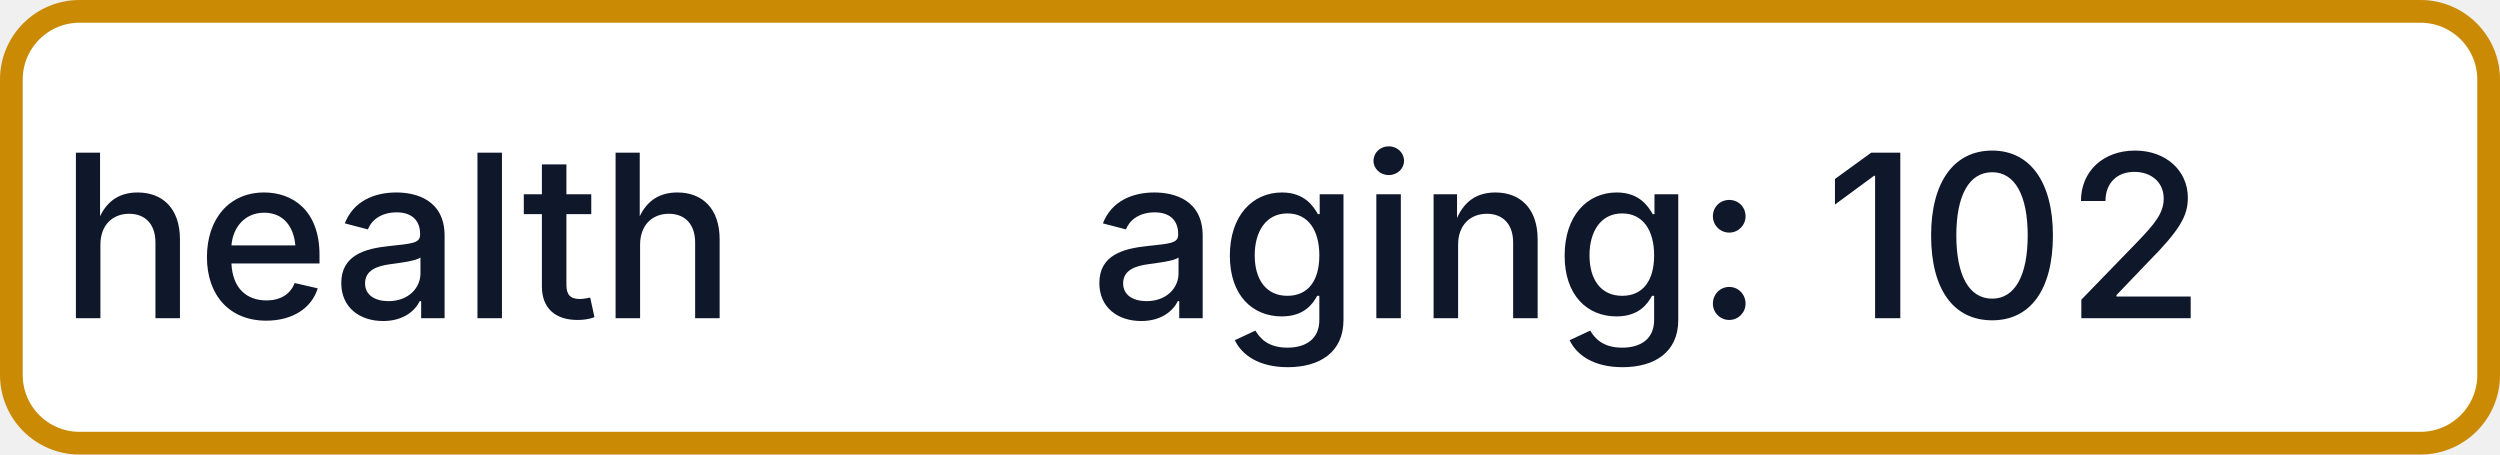
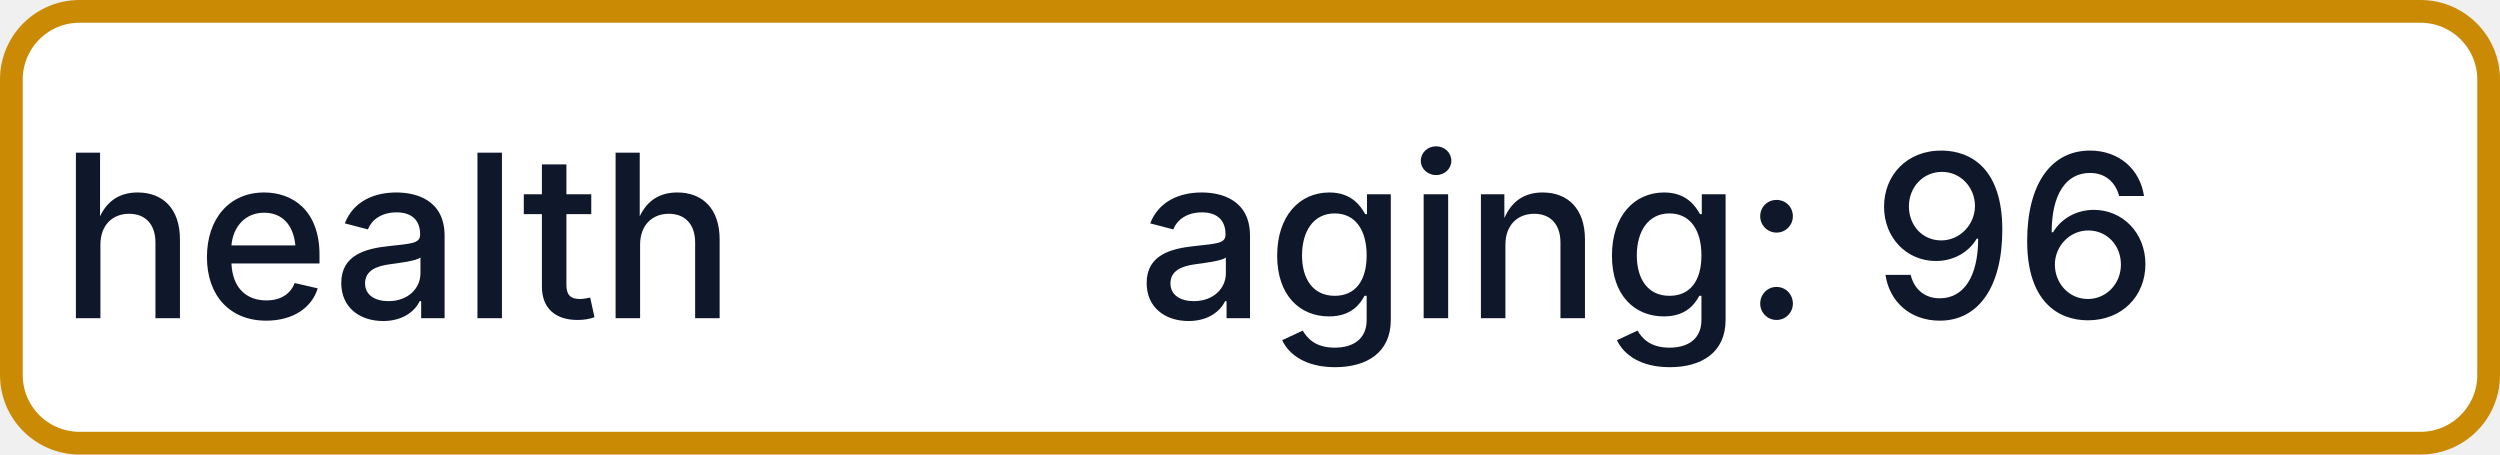
- <svg xmlns="http://www.w3.org/2000/svg" width="110" height="20" role="img" aria-label="health: aging: 102">
+ <svg xmlns="http://www.w3.org/2000/svg" width="110" height="20" role="img" aria-label="health: aging: 96">
  <rect x="0.5" y="0.5" width="109" height="19" rx="3" fill="#FFFFFF" stroke="#CA8A04" stroke-width="1" />
  <g fill="#0F172A" text-anchor="middle" font-family="-apple-system,BlinkMacSystemFont,Segoe UI,sans-serif" font-size="10" font-weight="500">
    <text x="17.5" y="14">health</text>
-     <text x="72.5" y="14" textLength="68" lengthAdjust="spacingAndGlyphs">aging: 102</text>
+     <text x="72.5" y="14" textLength="68" lengthAdjust="spacingAndGlyphs">aging: 96</text>
  </g>
</svg>
